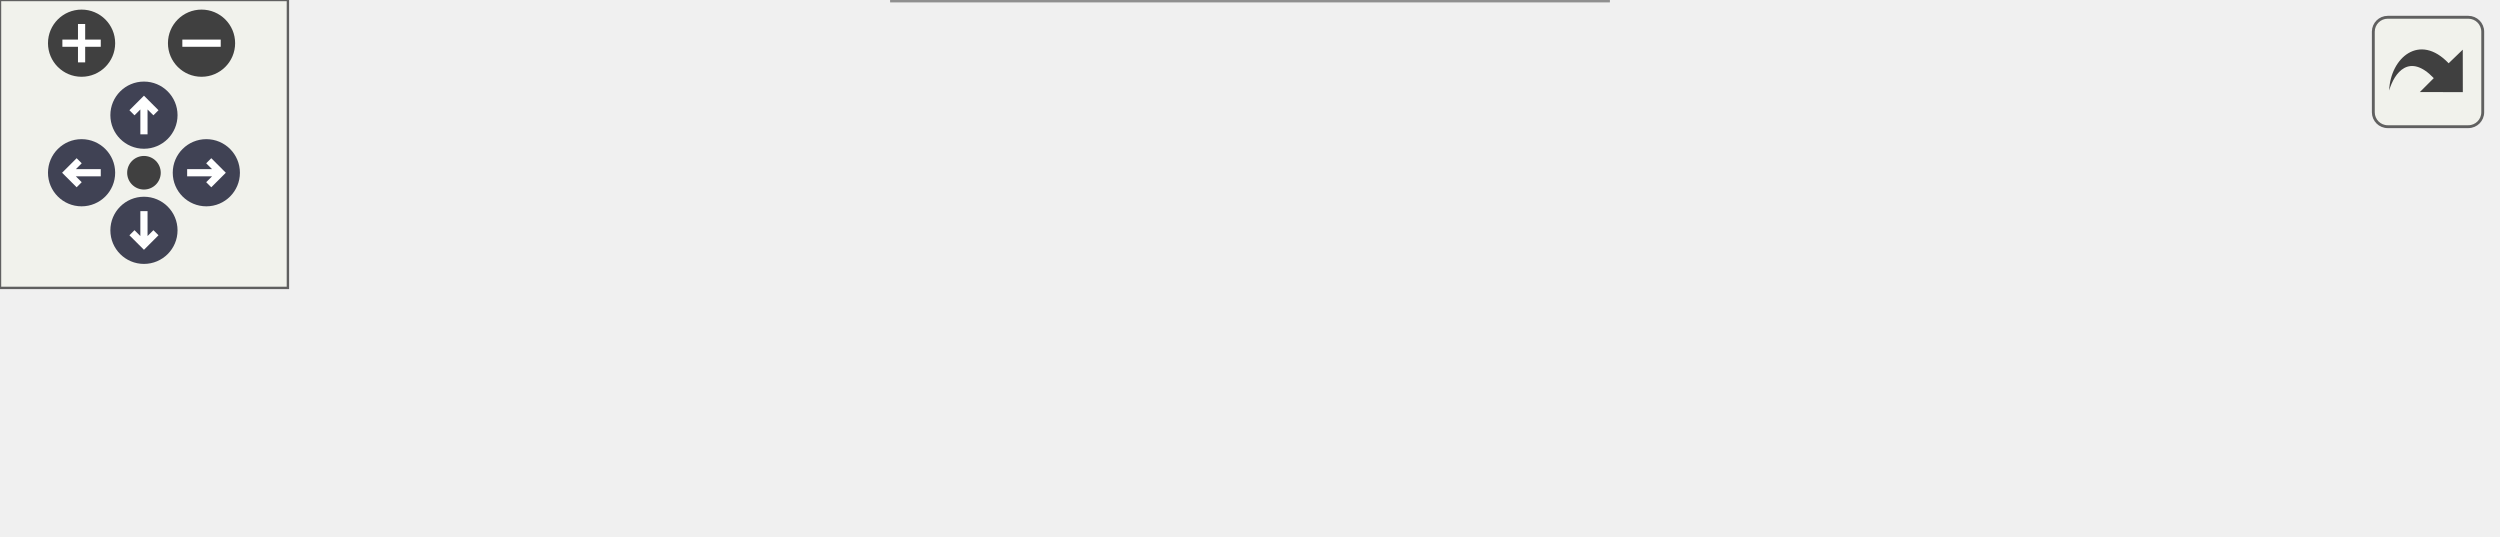
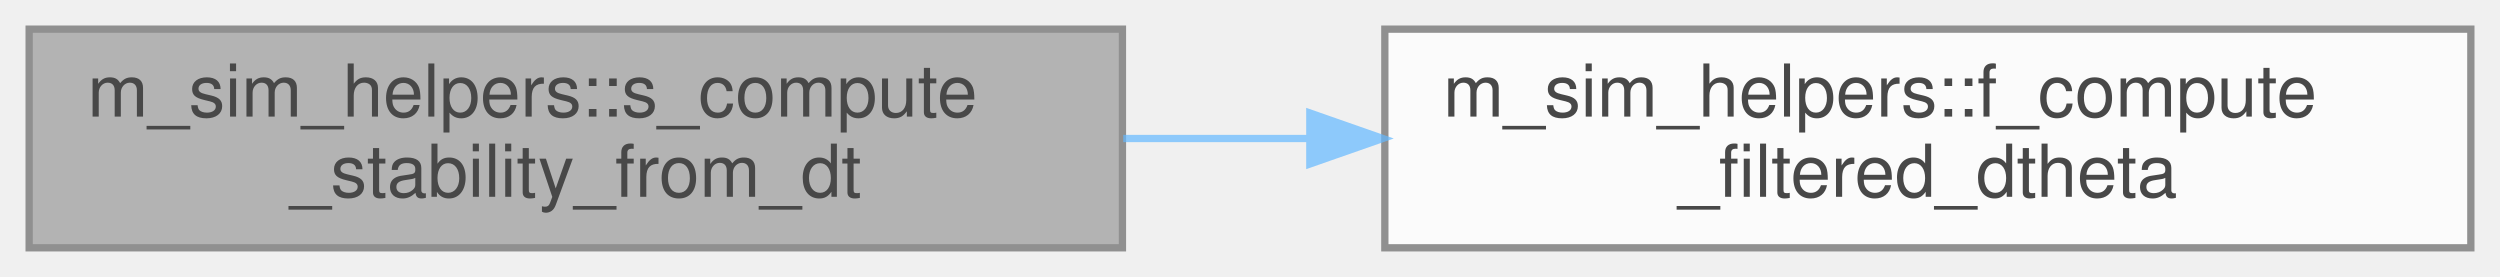
- <svg xmlns="http://www.w3.org/2000/svg" xmlns:xlink="http://www.w3.org/1999/xlink" id="main" version="1.1" xml:space="preserve">
-   <style type="text/css">
+ <svg xmlns="http://www.w3.org/2000/svg" xmlns:xlink="http://www.w3.org/1999/xlink" width="343pt" height="38pt" viewBox="0.00 0.00 343.00 38.00">
+   <svg id="main" version="1.1" xml:space="preserve">
+     <style type="text/css">
.node, .edge {opacity: 0.7;}
.node.selected, .edge.selected {opacity: 1;}
.edge:hover path { stroke: red; }
.edge:hover polygon { stroke: red; fill: red; }
</style>
-   <defs>
-     <circle id="rim" cx="0" cy="0" r="7" />
-     <circle id="rim2" cx="0" cy="0" r="3.5" />
-     <g id="zoomPlus">
-       <use xlink:href="#rim" fill="#404040">
-         <set attributeName="fill" to="#808080" begin="zoomplus.mouseover" end="zoomplus.mouseout" />
-       </use>
-       <path d="M-4,0h8M0,-4v8" fill="none" stroke="white" stroke-width="1.5" pointer-events="none" />
-     </g>
-     <g id="zoomMin">
-       <use xlink:href="#rim" fill="#404040">
-         <set attributeName="fill" to="#808080" begin="zoomminus.mouseover" end="zoomminus.mouseout" />
-       </use>
-       <path d="M-4,0h8" fill="none" stroke="white" stroke-width="1.5" pointer-events="none" />
-     </g>
-     <g id="arrowUp" transform="translate(30 24)">
-       <use xlink:href="#rim" />
-       <path pointer-events="none" fill="none" stroke="white" stroke-width="1.5" d="M0,-3.0v7 M-2.5,-0.5L0,-3.0L2.5,-0.5" />
-     </g>
-     <g id="arrowRight" transform="rotate(90) translate(36 -43)">
-       <use xlink:href="#rim" />
-       <path pointer-events="none" fill="none" stroke="white" stroke-width="1.5" d="M0,-3.0v7 M-2.5,-0.5L0,-3.0L2.5,-0.5" />
-     </g>
-     <g id="arrowDown" transform="rotate(180) translate(-30 -48)">
-       <use xlink:href="#rim" />
-       <path pointer-events="none" fill="none" stroke="white" stroke-width="1.5" d="M0,-3.0v7 M-2.5,-0.5L0,-3.0L2.5,-0.5" />
-     </g>
-     <g id="arrowLeft" transform="rotate(270) translate(-36 17)">
-       <use xlink:href="#rim" />
-       <path pointer-events="none" fill="none" stroke="white" stroke-width="1.5" d="M0,-3.0v7 M-2.5,-0.5L0,-3.0L2.5,-0.5" />
-     </g>
-     <g id="resetDef">
-       <use xlink:href="#rim2" fill="#404040">
-         <set attributeName="fill" to="#808080" begin="reset.mouseover" end="reset.mouseout" />
-       </use>
-     </g>
-   </defs>
-   <svg id="graph" class="graph">
-     <g id="viewport">
-       <g id="Node000001" class="node">
-         <g id="a_Node000001">
-           <a xlink:title="Computes stability criterion for a specified dt.">
-             <polygon fill="#999999" stroke="#666666" points="150,-51 0,-51 0,-21 150,-21 150,-51" />
-             <text text-anchor="start" x="8" y="-39" font-family="Helvetica,sans-Serif" font-size="10.00">m_sim_helpers::s_compute</text>
-             <text text-anchor="middle" x="75" y="-28" font-family="Helvetica,sans-Serif" font-size="10.00">_stability_from_dt</text>
-           </a>
+     <svg id="graph" class="graph">
+       <g id="graph0" class="graph" transform="scale(1 1) rotate(0) translate(4 34)">
+         <g id="Node000001" class="node">
+           <g id="a_Node000001">
+             <a xlink:title="Computes stability criterion for a specified dt.">
+               <polygon fill="#999999" stroke="#666666" points="150,-30 0,-30 0,0 150,0 150,-30" />
+               <text text-anchor="start" x="8" y="-18" font-family="Helvetica,sans-Serif" font-size="10.00">m_sim_helpers::s_compute</text>
+               <text text-anchor="middle" x="75" y="-7" font-family="Helvetica,sans-Serif" font-size="10.00">_stability_from_dt</text>
+             </a>
+           </g>
+         </g>
+         <g id="Node000002" class="node">
+           <g id="a_Node000002">
+             <a xlink:href="namespacem__sim__helpers.html#aa641aecbabcfd37456c476ac6d8549a8" target="_top" xlink:title="Computes the modified dtheta for Fourier filtering in azimuthal direction.">
+               <polygon fill="white" stroke="#666666" points="335,-30 186,-30 186,0 335,0 335,-30" />
+               <text text-anchor="start" x="194" y="-18" font-family="Helvetica,sans-Serif" font-size="10.00">m_sim_helpers::f_compute</text>
+               <text text-anchor="middle" x="260.5" y="-7" font-family="Helvetica,sans-Serif" font-size="10.00">_filtered_dtheta</text>
+             </a>
+           </g>
+         </g>
+         <g id="edge1_Node000001_Node000002" class="edge">
+           <g id="a_edge1_Node000001_Node000002">
+             <a xlink:title=" ">
+               <path fill="none" stroke="#63b8ff" d="M150.11,-15C158.45,-15 167,-15 175.46,-15" />
+               <polygon fill="#63b8ff" stroke="#63b8ff" points="175.71,-18.5 185.71,-15 175.71,-11.5 175.71,-18.5" />
+             </a>
+           </g>
        </g>
      </g>
-       <g id="Node000002" class="node">
-         <g id="a_Node000002">
-           <a xlink:href="namespacem__sim__helpers.html#aa641aecbabcfd37456c476ac6d8549a8" target="_top" xlink:title="Computes the modified dtheta for Fourier filtering in azimuthal direction.">
-             <polygon fill="white" stroke="#666666" points="520,-51 371,-51 371,-21 520,-21 520,-51" />
-             <text text-anchor="start" x="379" y="-39" font-family="Helvetica,sans-Serif" font-size="10.00">m_sim_helpers::f_compute</text>
-             <text text-anchor="middle" x="445.5" y="-28" font-family="Helvetica,sans-Serif" font-size="10.00">_filtered_dtheta</text>
-           </a>
-         </g>
-       </g>
-       <g id="edge1_Node000001_Node000002" class="edge">
-         <g id="a_edge1_Node000001_Node000002">
-           <a xlink:title=" ">
-             <path fill="none" stroke="#63b8ff" d="M150.25,-38.3C162.2,-38.59 174.44,-38.84 186,-39 252.22,-39.9 268.78,-39.91 335,-39 343.34,-38.89 352.03,-38.72 360.71,-38.53" />
-             <polygon fill="#63b8ff" stroke="#63b8ff" points="360.96,-42.03 370.88,-38.29 360.8,-35.03 360.96,-42.03" />
-           </a>
-         </g>
-       </g>
-       <g id="Node000003" class="node">
-         <g id="a_Node000003">
-           <a xlink:href="namespacem__sim__helpers.html#ae1073a6c7bde04f4502e8f93f81698dd" target="_top" xlink:title="Computes inviscid CFL terms for multi-dimensional cases (2D/3D only).">
-             <polygon fill="white" stroke="#666666" points="335,-30 186,-30 186,0 335,0 335,-30" />
-             <text text-anchor="start" x="194" y="-18" font-family="Helvetica,sans-Serif" font-size="10.00">m_sim_helpers::f_compute</text>
-             <text text-anchor="middle" x="260.5" y="-7" font-family="Helvetica,sans-Serif" font-size="10.00">_multidim_cfl_terms</text>
-           </a>
-         </g>
-       </g>
-       <g id="edge2_Node000001_Node000003" class="edge">
-         <g id="a_edge2_Node000001_Node000003">
-           <a xlink:title=" ">
-             <path fill="none" stroke="#63b8ff" d="M150.11,-27.52C158.54,-26.55 167.19,-25.56 175.74,-24.59" />
-             <polygon fill="#63b8ff" stroke="#63b8ff" points="176.18,-28.06 185.71,-23.44 175.38,-21.1 176.18,-28.06" />
-           </a>
-         </g>
-       </g>
-       <g id="edge3_Node000003_Node000002" class="edge">
-         <g id="a_edge3_Node000003_Node000002">
-           <a xlink:title=" ">
-             <path fill="none" stroke="#63b8ff" d="M335.14,-23.45C343.57,-24.42 352.2,-25.41 360.74,-26.39" />
-             <polygon fill="#63b8ff" stroke="#63b8ff" points="360.38,-29.87 370.71,-27.53 361.17,-22.92 360.38,-29.87" />
-           </a>
-         </g>
-       </g>
-     </g>
-   </svg>
-   <g id="navigator" transform="translate(0 0)" fill="#404254">
-     <rect fill="#f2f5e9" fill-opacity="0.5" stroke="#606060" stroke-width=".5" x="0" y="0" width="60" height="60" />
-     <use id="zoomplus" xlink:href="#zoomPlus" x="17" y="9" />
-     <use id="zoomminus" xlink:href="#zoomMin" x="42" y="9" />
-     <use id="reset" xlink:href="#resetDef" x="30" y="36" />
-     <use id="arrowup" xlink:href="#arrowUp" x="0" y="0" />
-     <use id="arrowright" xlink:href="#arrowRight" x="0" y="0" />
-     <use id="arrowdown" xlink:href="#arrowDown" x="0" y="0" />
-     <use id="arrowleft" xlink:href="#arrowLeft" x="0" y="0" />
-   </g>
-   <svg viewBox="0 0 15 15" width="100%" height="30px" preserveAspectRatio="xMaxYMin meet">
-     <g id="arrow_out" transform="scale(0.3 0.3)">
-       <a xlink:href="namespacem__sim__helpers_a4d9544afc8bb29583e9448d133880e5a_cgraph_org.svg" target="_base">
-         <rect id="button" ry="5" rx="5" y="6" x="6" height="38" width="38" fill="#f2f5e9" fill-opacity="0.5" stroke="#606060" stroke-width="1.0" />
-         <path id="arrow" d="M 11.5,31.437 C 11.94,20.098 22.043,11.323 32.159,21.979 L 37.069,17.246 C 37.069,17.246 37.088,32 37.088,32 L 22.16,31.978 C 22.16,31.978 26.998,27.14 26.998,27.14 C 18.529,18.264 13.292,25.23 11.5,31.437 z" style="fill:#404040;" />
-       </a>
-     </g>
+     </svg>
  </svg>
  <style type="text/css">

[data-mouse-over-selected='false'] { opacity: 0.7; }
[data-mouse-over-selected='true']  { opacity: 1.0; }

</style>
</svg>
